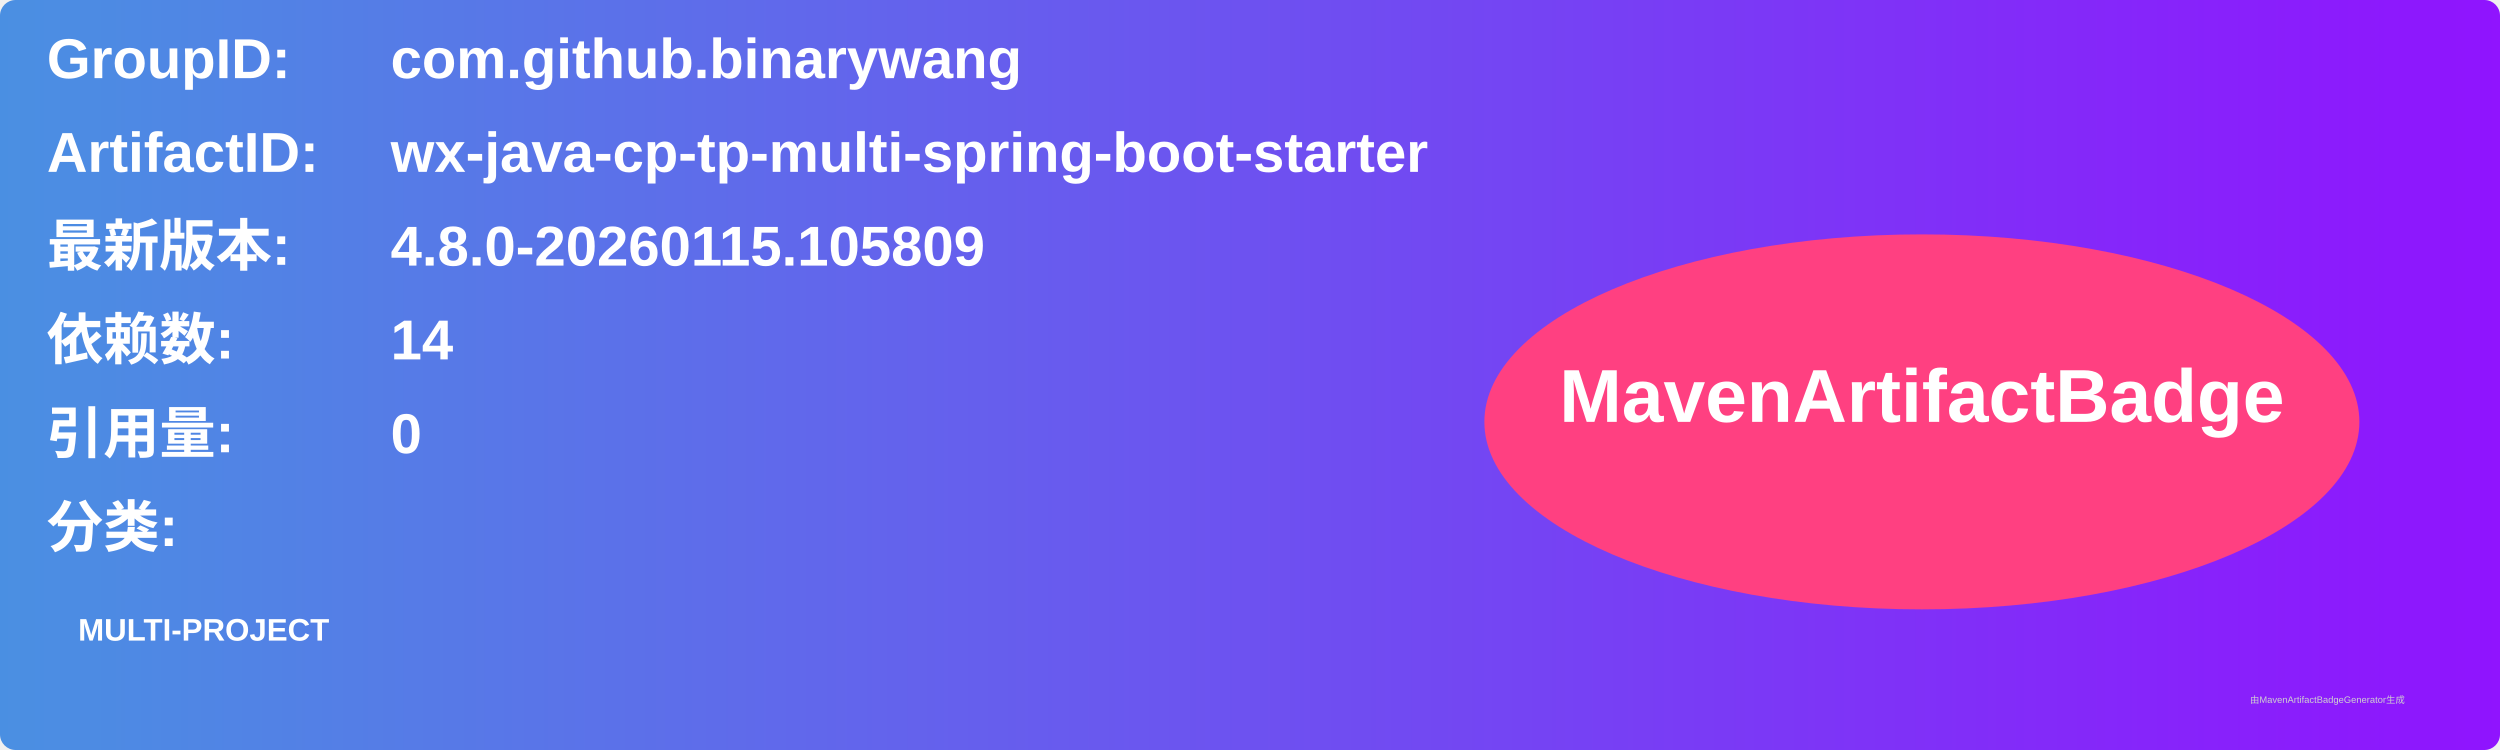
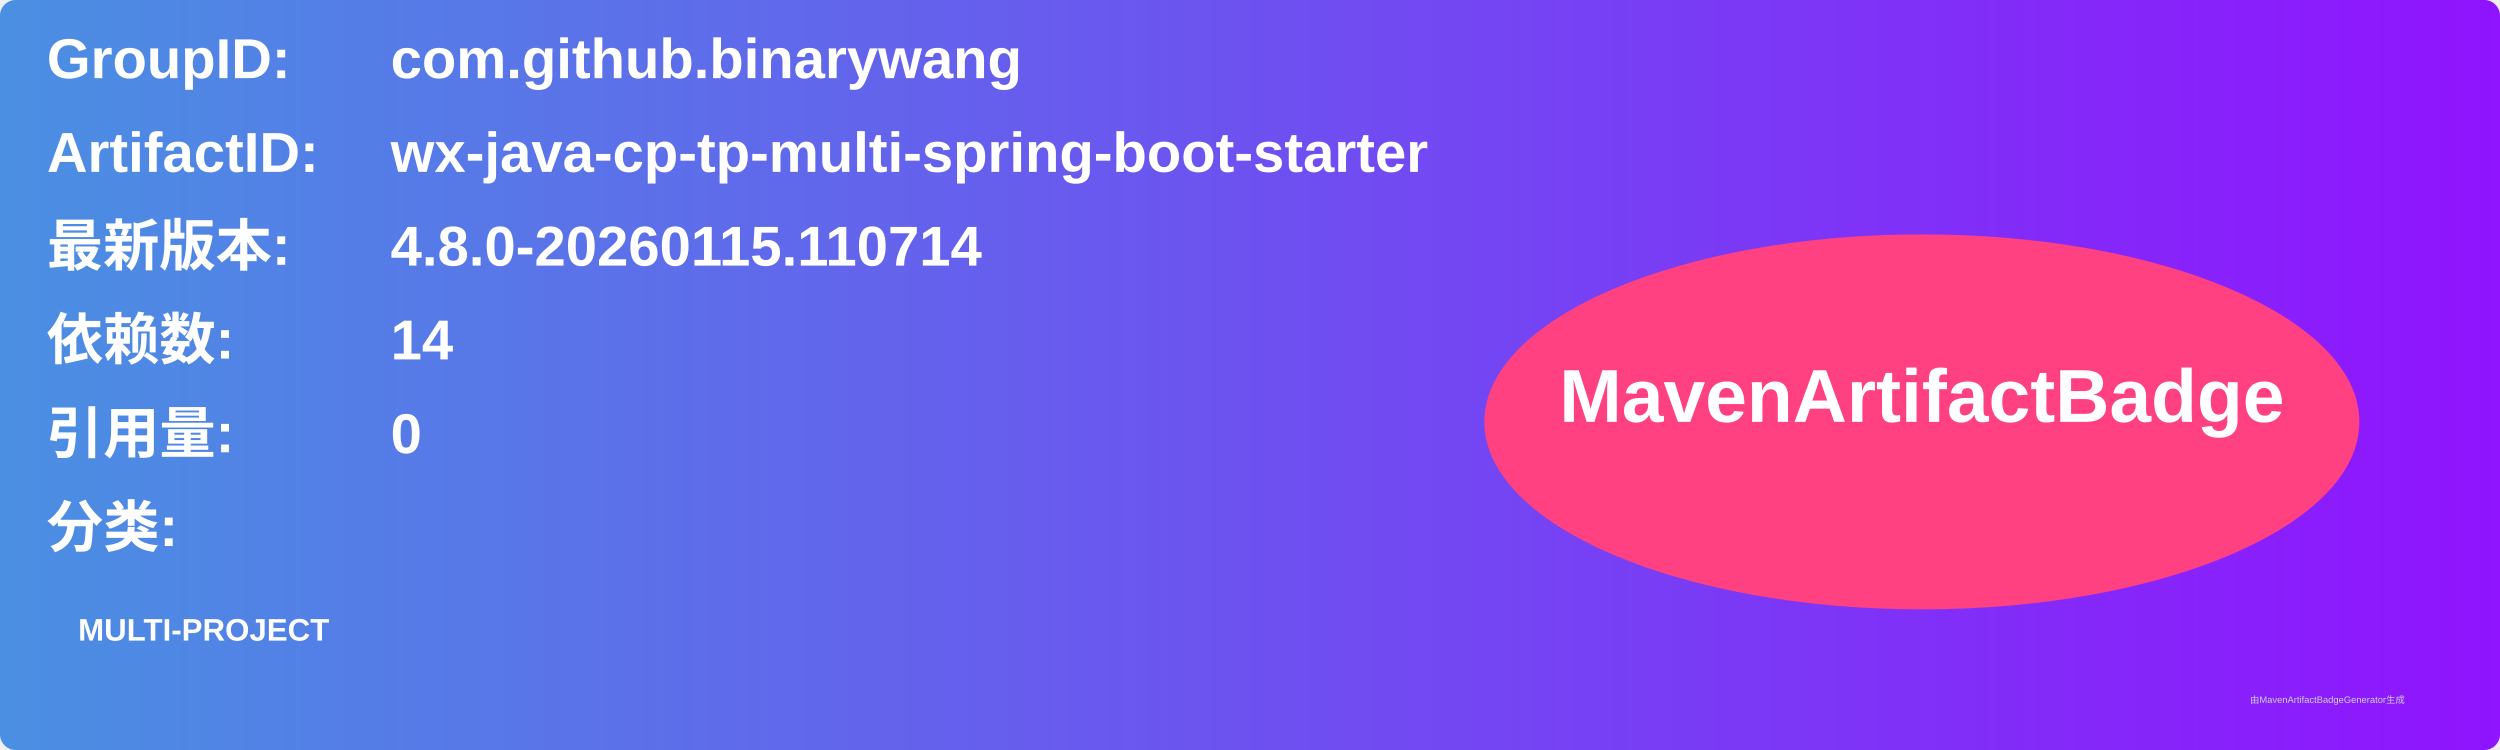
<svg xmlns="http://www.w3.org/2000/svg" width="800" height="240" viewBox="0 0 800 240">
  <linearGradient id="grad" x1="0%" y1="0%" x2="100%" y2="0%">
    <stop offset="0%" stop-color="#4a90e2" />
    <stop offset="100%" stop-color="#9013fe" />
  </linearGradient>
  <rect width="100%" height="100%" rx="5" ry="5" fill="url(#grad)" />
  <g transform="translate(15, 15)">
    <text x="0" y="10" font-family="Arial" font-size="18" fill="white" font-weight="bold" width="260">GroupID:</text>
    <text x="110" y="10" font-family="Arial" font-size="18" fill="white" font-weight="bold" width="460">com.github.binarywang</text>
    <text x="0" y="40" font-family="Arial" font-size="18" fill="white" font-weight="bold" width="260">ArtifactID:</text>
    <text x="110" y="40" font-family="Arial" font-size="18" fill="white" font-weight="bold" width="460">wx-java-cp-tp-multi-spring-boot-starter</text>
    <text x="0" y="70" font-family="Arial" font-size="18" fill="white" font-weight="bold">最新版本:</text>
    <text x="110" y="70" font-family="Arial" font-size="18" fill="white" font-weight="bold">
-       <tspan font-weight="bold">4.8.0-20260115.105809</tspan>
+       <tspan font-weight="bold">4.8.0-20260115.110714</tspan>
    </text>
    <text x="0" y="100" font-family="Arial" font-size="18" fill="white" font-weight="bold">依赖数: </text>
    <text x="110" y="100" font-family="Arial" font-size="18" fill="white">
      <tspan font-weight="bold">14</tspan>
    </text>
    <text x="0" y="130" font-family="Arial" font-size="18" fill="white" font-weight="bold">引用量: </text>
    <text x="110" y="130" font-family="Arial" font-size="18" fill="white">
      <tspan font-weight="bold">0</tspan>
    </text>
    <text x="0" y="160" font-family="Arial" font-size="18" fill="white" font-weight="bold">分类:</text>
    <text x="10" y="190" font-family="Arial" font-size="10" fill="white">
      <tspan font-weight="bold">MULTI-PROJECT</tspan>
    </text>
    <ellipse cx="600" cy="120" rx="140" ry="60" fill="#ff4081" />
    <text x="600" y="120" text-anchor="middle" font-family="Arial" font-size="24" fill="white" font-weight="bold">MavenArtifactBadge</text>
  </g>
  <text x="720" y="225" font-family="Arial" font-size="3" fill="#d0d0d0">由MavenArtifactBadgeGenerator生成</text>
</svg>
